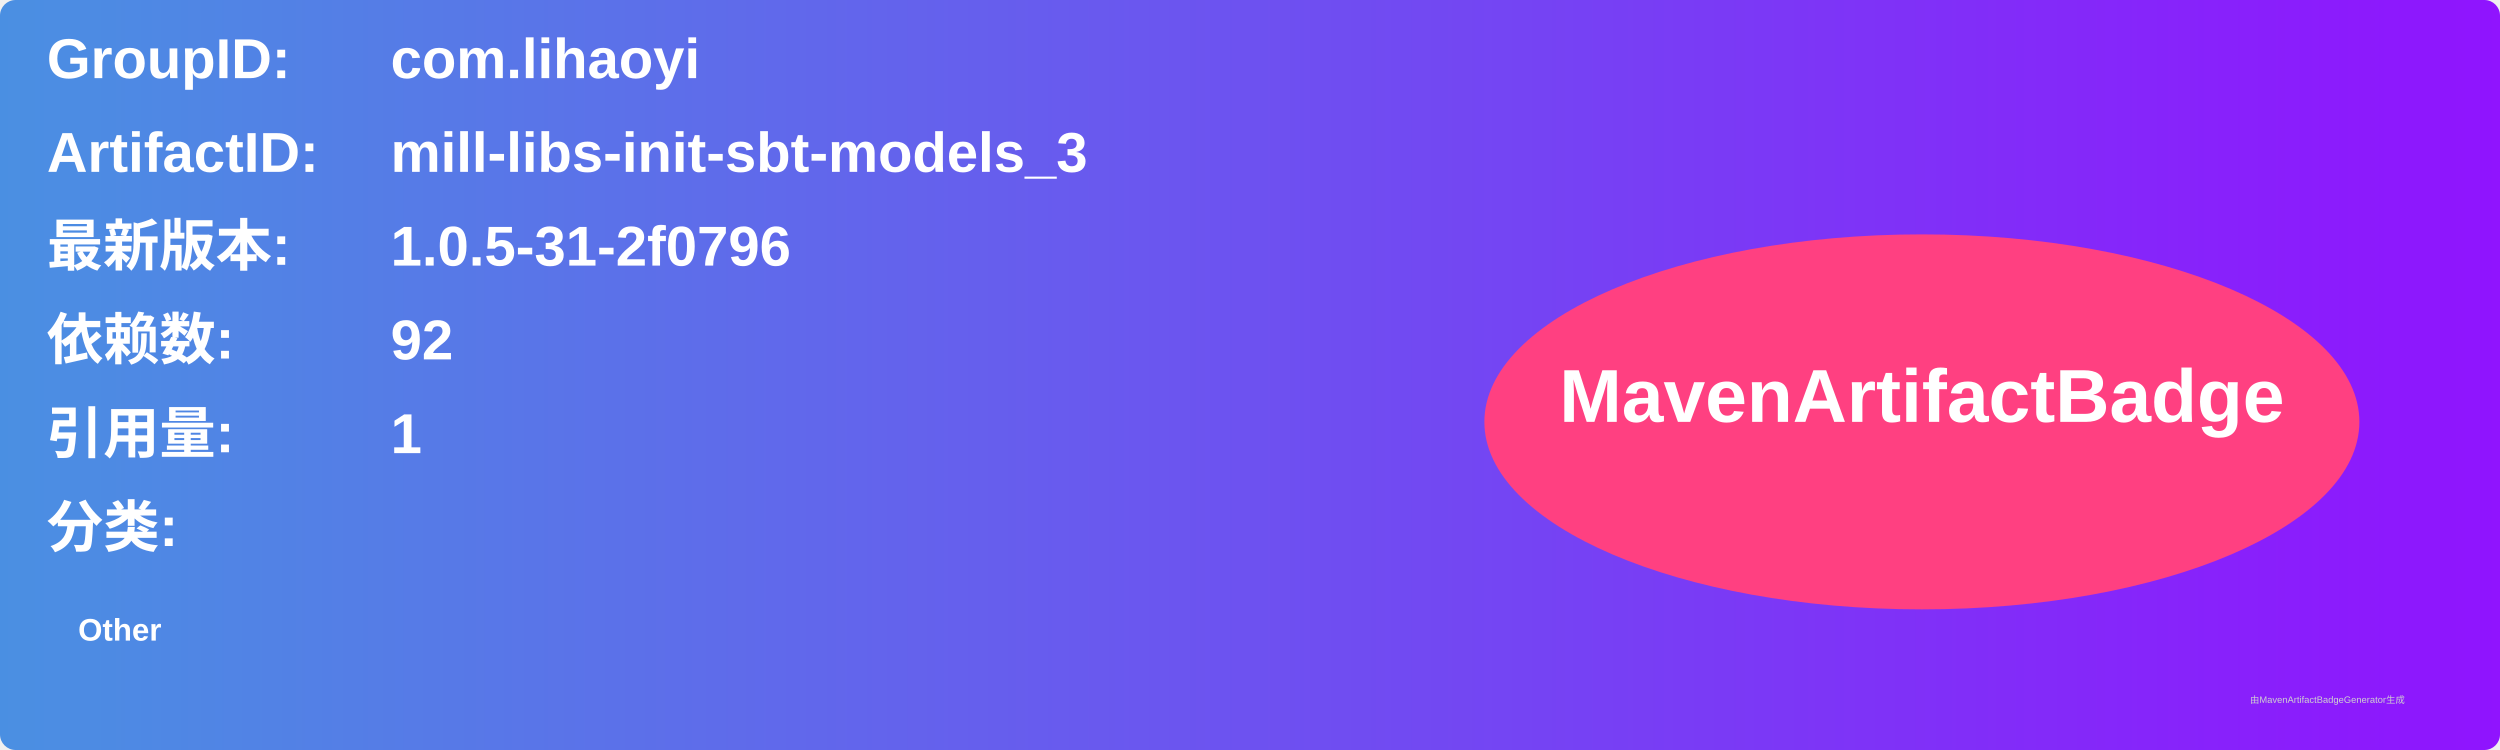
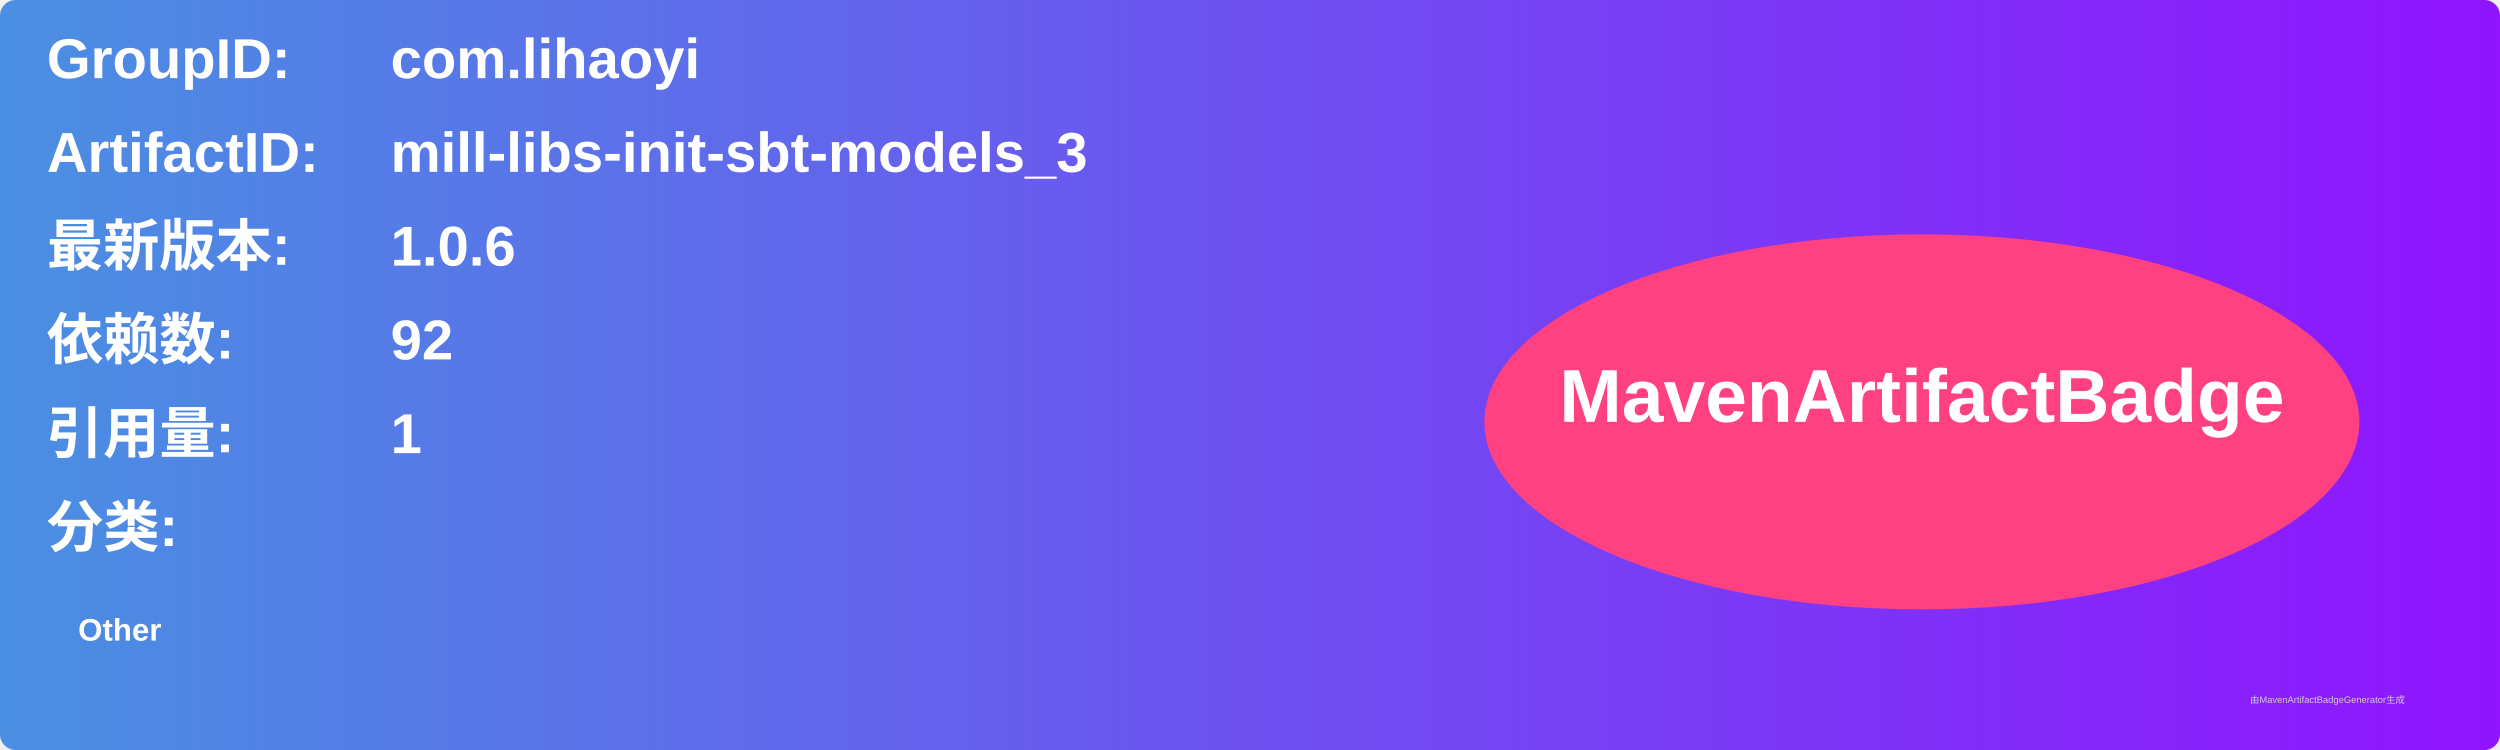
<svg xmlns="http://www.w3.org/2000/svg" width="800" height="240" viewBox="0 0 800 240">
  <linearGradient id="grad" x1="0%" y1="0%" x2="100%" y2="0%">
    <stop offset="0%" stop-color="#4a90e2" />
    <stop offset="100%" stop-color="#9013fe" />
  </linearGradient>
  <rect width="100%" height="100%" rx="5" ry="5" fill="url(#grad)" />
  <g transform="translate(15, 15)">
    <text x="0" y="10" font-family="Arial" font-size="18" fill="white" font-weight="bold" width="260">GroupID:</text>
    <text x="110" y="10" font-family="Arial" font-size="18" fill="white" font-weight="bold" width="460">com.lihaoyi</text>
    <text x="0" y="40" font-family="Arial" font-size="18" fill="white" font-weight="bold" width="260">ArtifactID:</text>
    <text x="110" y="40" font-family="Arial" font-size="18" fill="white" font-weight="bold" width="460">mill-libs-init-sbt-models_3</text>
    <text x="0" y="70" font-family="Arial" font-size="18" fill="white" font-weight="bold">最新版本:</text>
    <text x="110" y="70" font-family="Arial" font-size="18" fill="white" font-weight="bold">
-       <tspan font-weight="bold">1.0.5-31-2f0796</tspan>
+       <tspan font-weight="bold">1.0.6</tspan>
    </text>
    <text x="0" y="100" font-family="Arial" font-size="18" fill="white" font-weight="bold">依赖数: </text>
    <text x="110" y="100" font-family="Arial" font-size="18" fill="white">
      <tspan font-weight="bold">92</tspan>
    </text>
    <text x="0" y="130" font-family="Arial" font-size="18" fill="white" font-weight="bold">引用量: </text>
    <text x="110" y="130" font-family="Arial" font-size="18" fill="white">
      <tspan font-weight="bold">1</tspan>
    </text>
    <text x="0" y="160" font-family="Arial" font-size="18" fill="white" font-weight="bold">分类:</text>
    <text x="10" y="190" font-family="Arial" font-size="10" fill="white">
      <tspan font-weight="bold">Other</tspan>
    </text>
    <ellipse cx="600" cy="120" rx="140" ry="60" fill="#ff4081" />
    <text x="600" y="120" text-anchor="middle" font-family="Arial" font-size="24" fill="white" font-weight="bold">MavenArtifactBadge</text>
  </g>
  <text x="720" y="225" font-family="Arial" font-size="3" fill="#d0d0d0">由MavenArtifactBadgeGenerator生成</text>
</svg>
